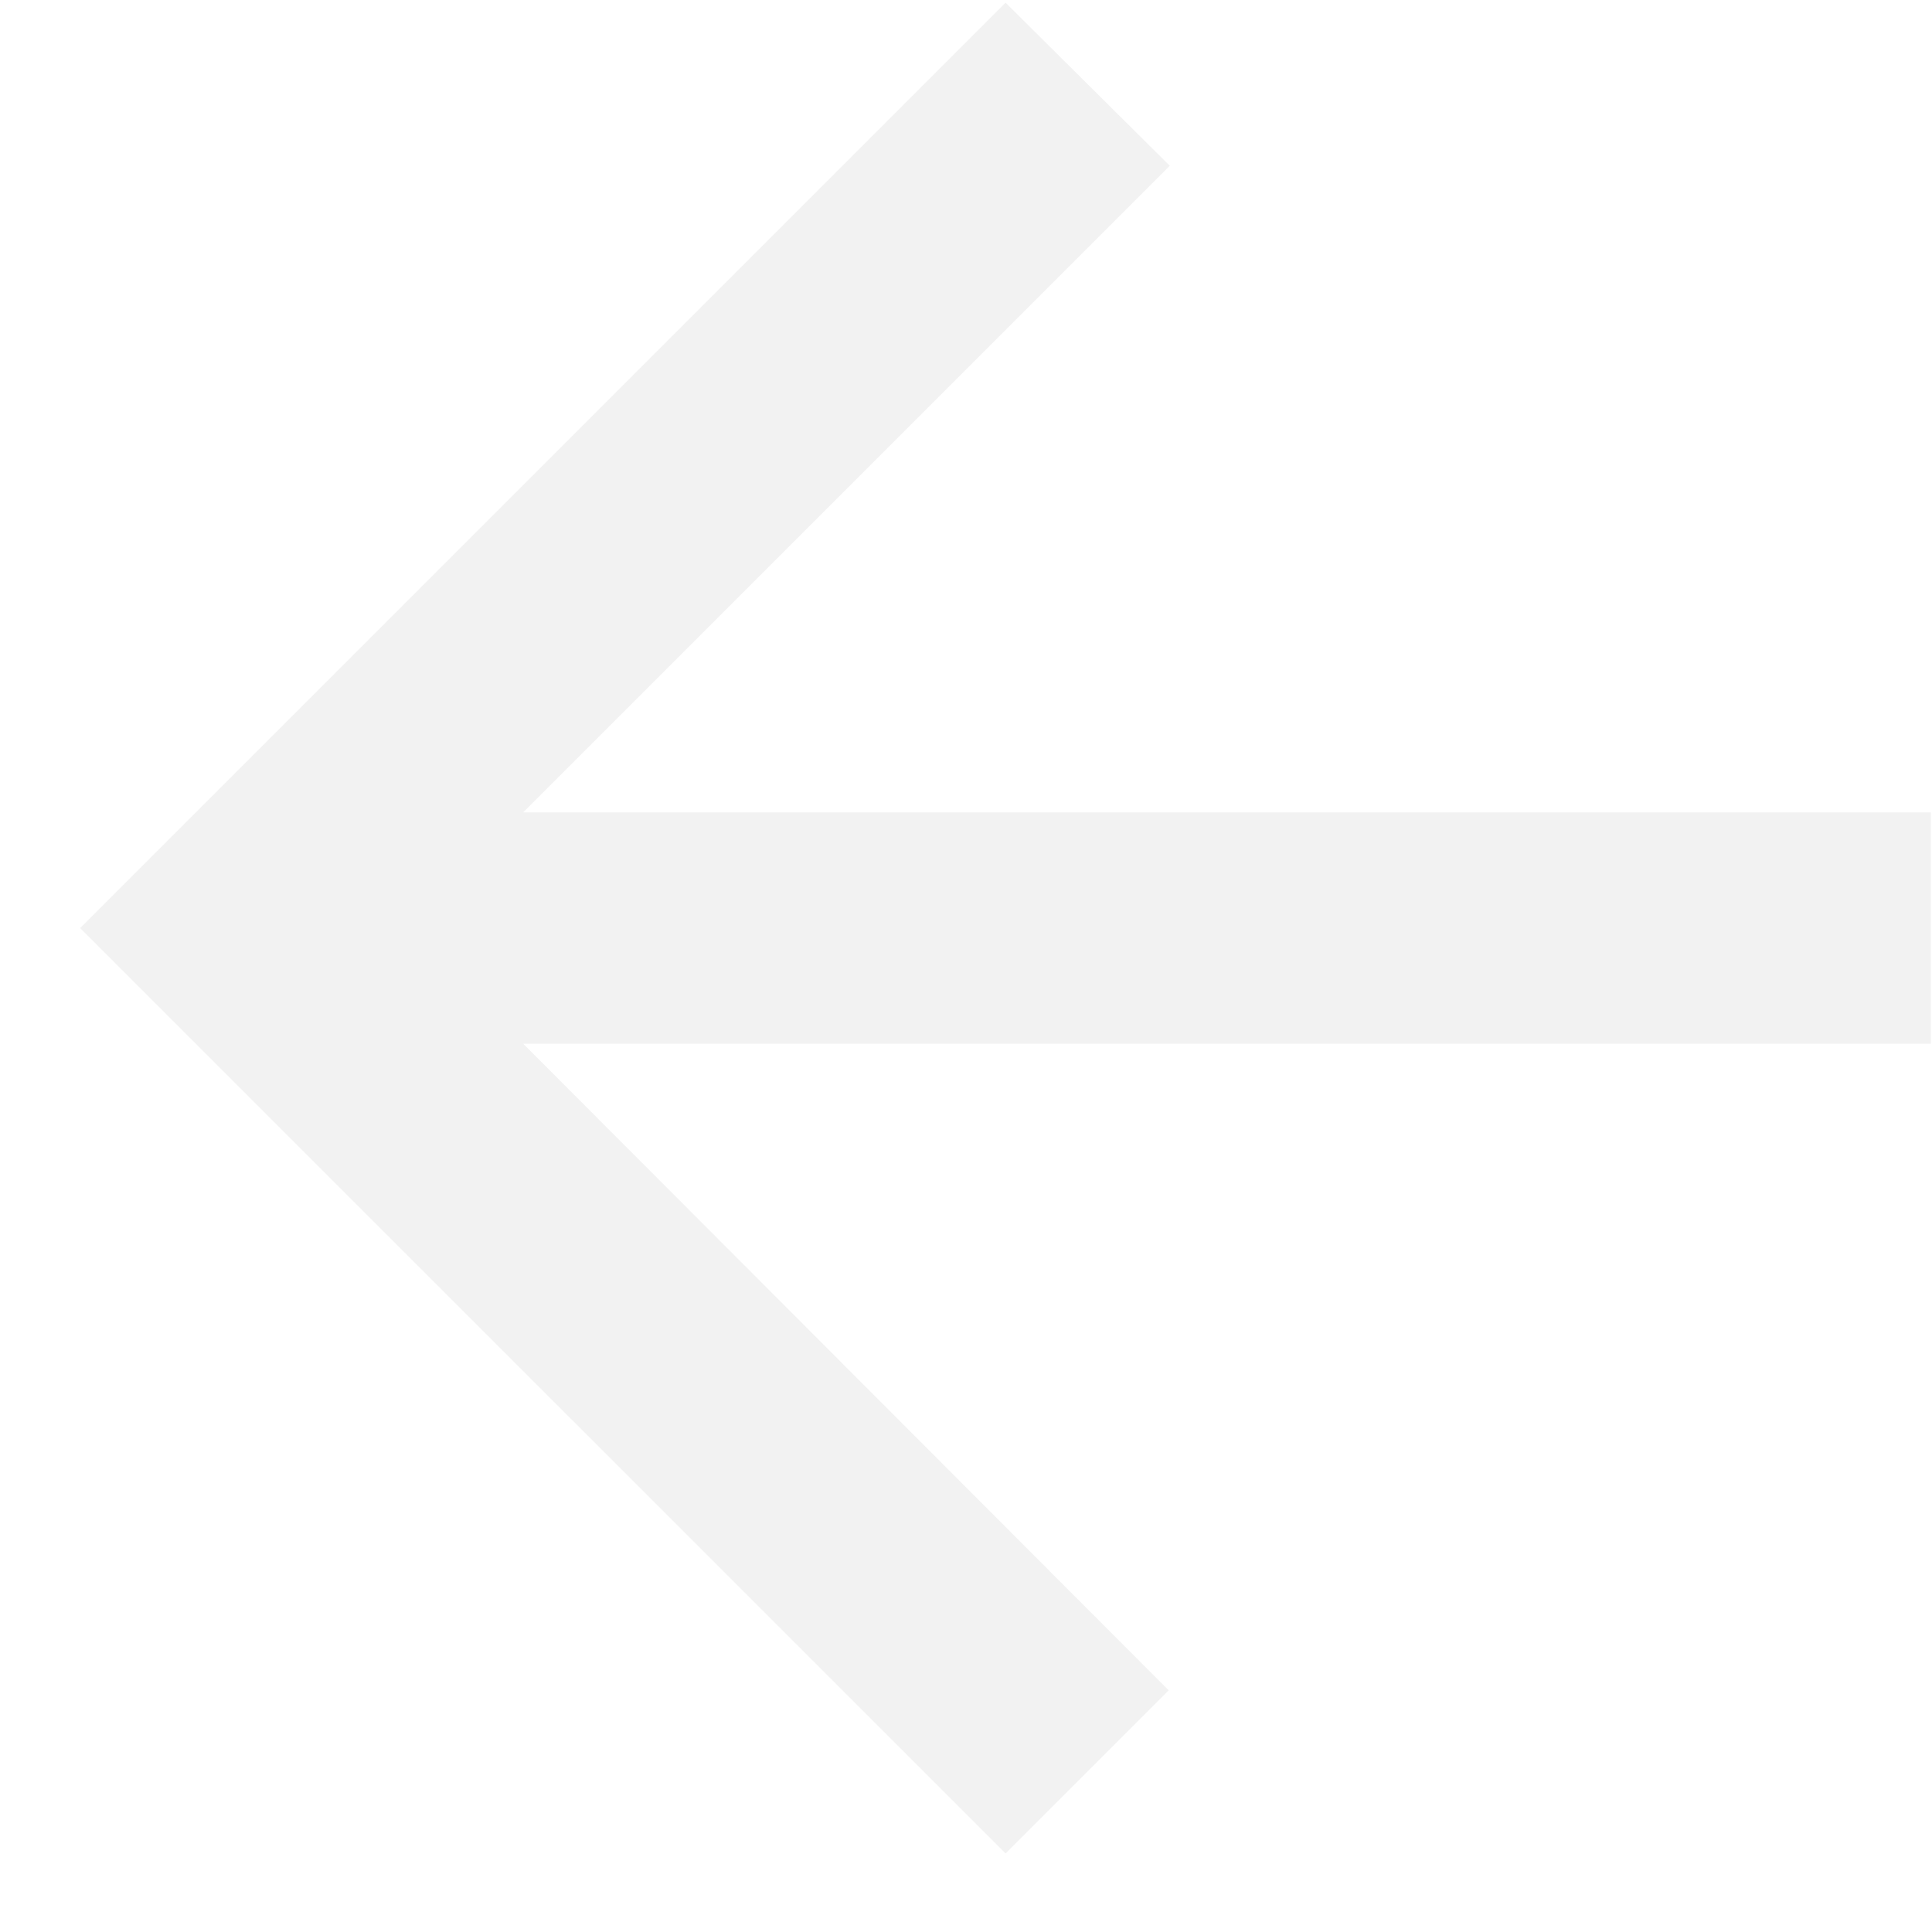
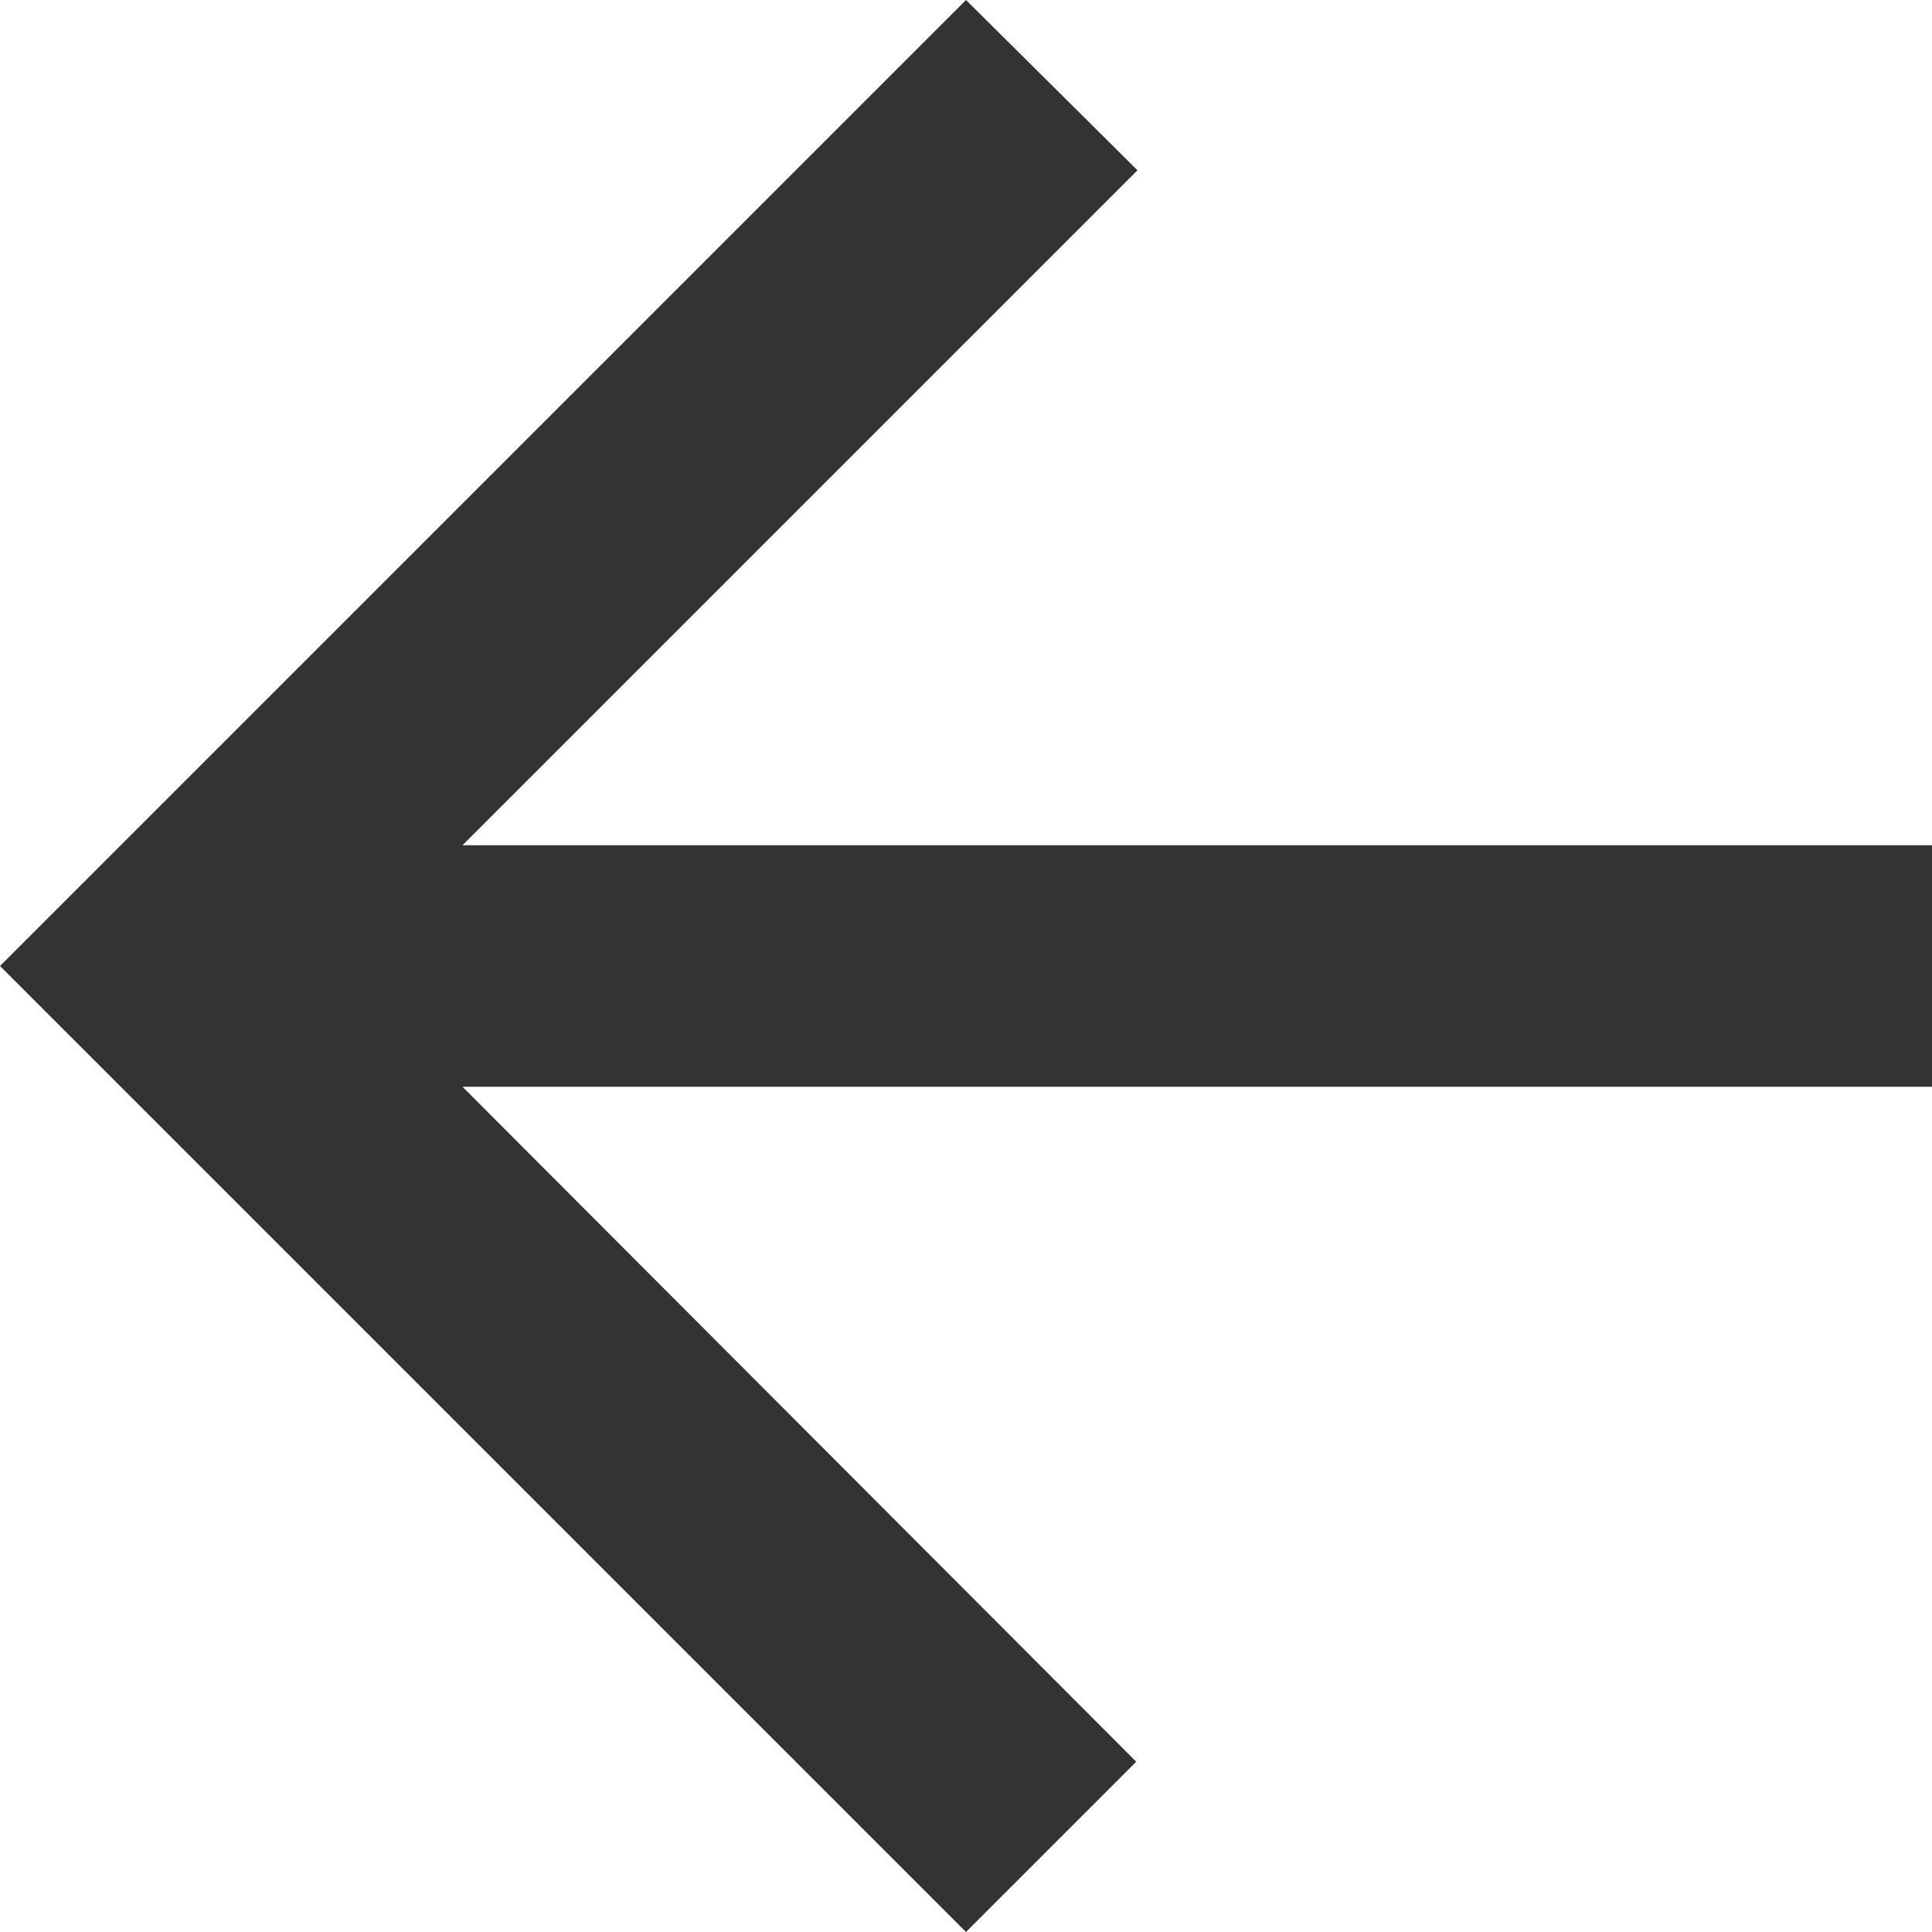
- <svg xmlns="http://www.w3.org/2000/svg" width="21" height="21" viewBox="0 0 21 21" fill="none">
-   <path d="M20.988 8.83H5.687L12.715 1.802L10.93 0.029L0.871 10.088L10.93 20.146L12.703 18.373L5.687 11.345H20.988V8.83Z" fill="#F2F2F2" />
+ <svg xmlns="http://www.w3.org/2000/svg" width="16" height="16" viewBox="0 0 16 16" fill="none">
+   <path d="M16 7H3.83L9.42 1.41L8 0L0 8L8 16L9.41 14.59L3.83 9H16V7Z" fill="#333333" />
</svg>
